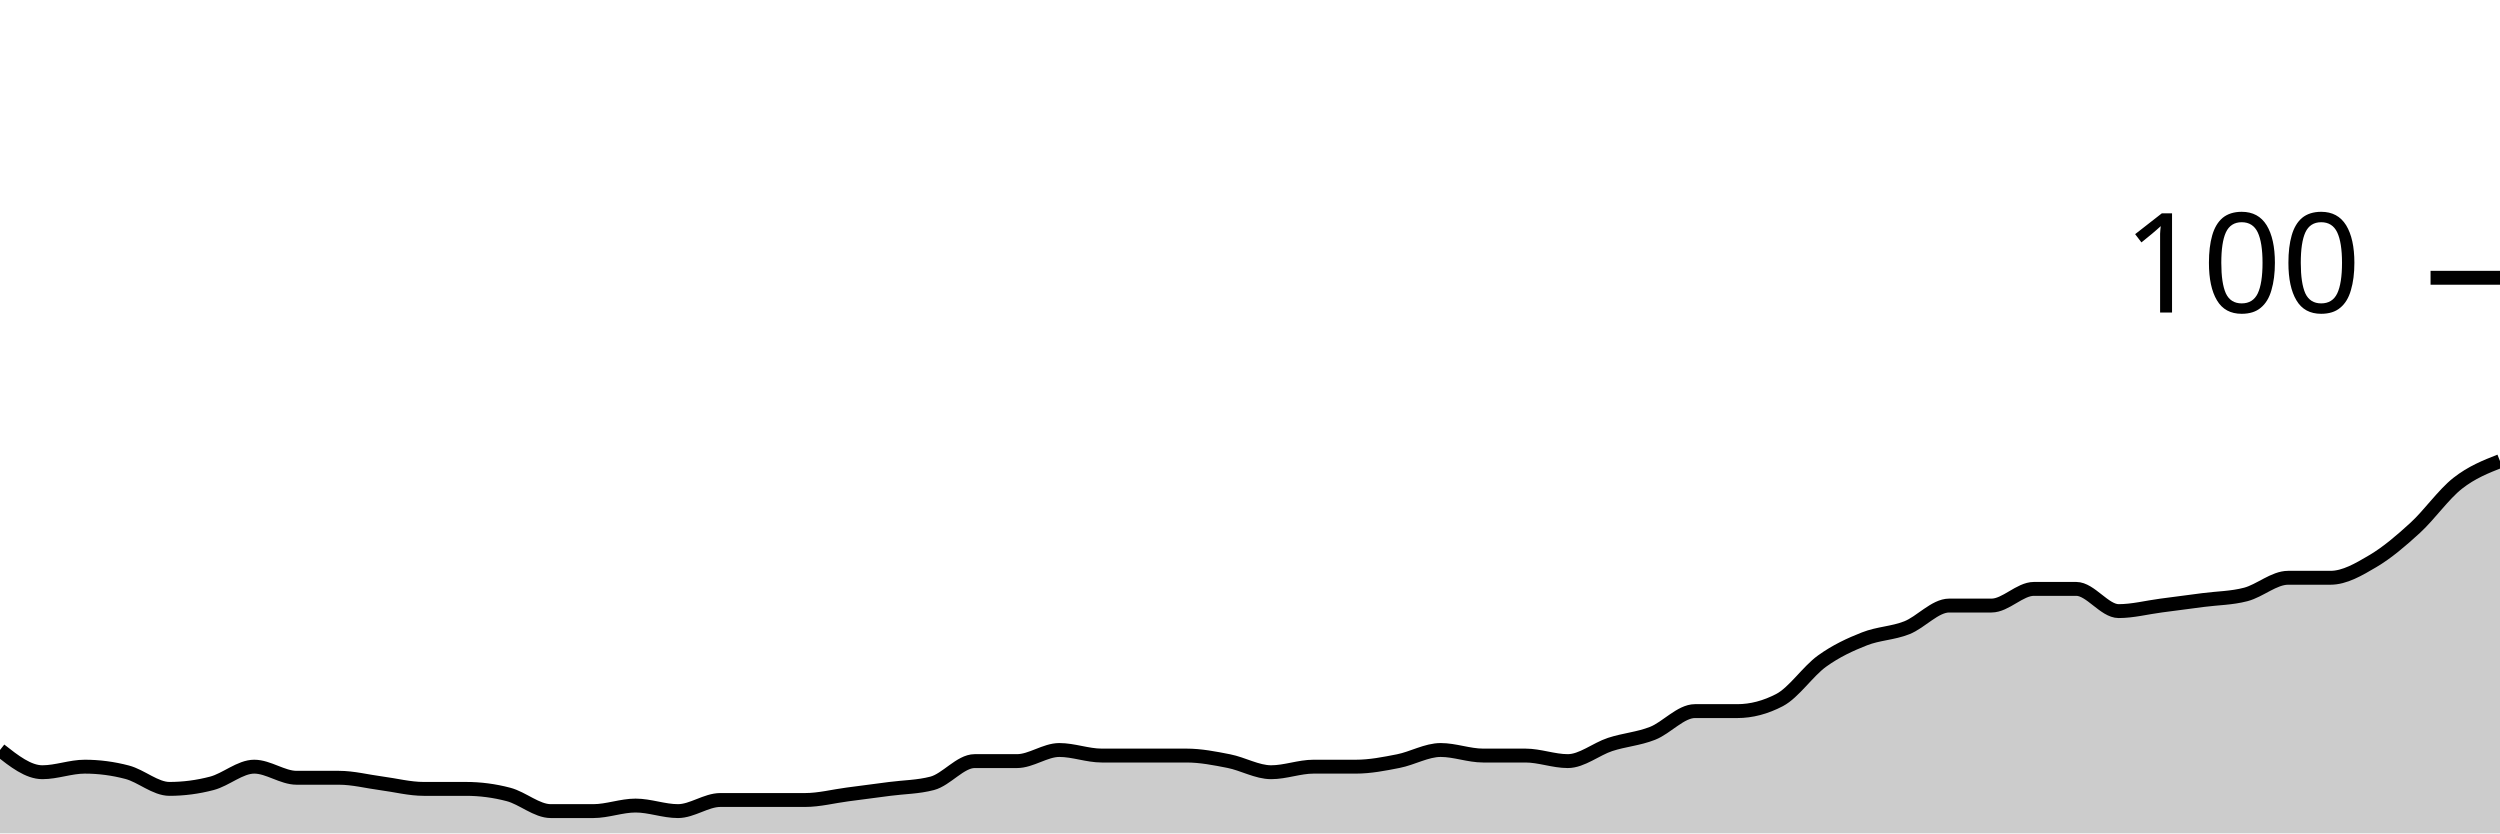
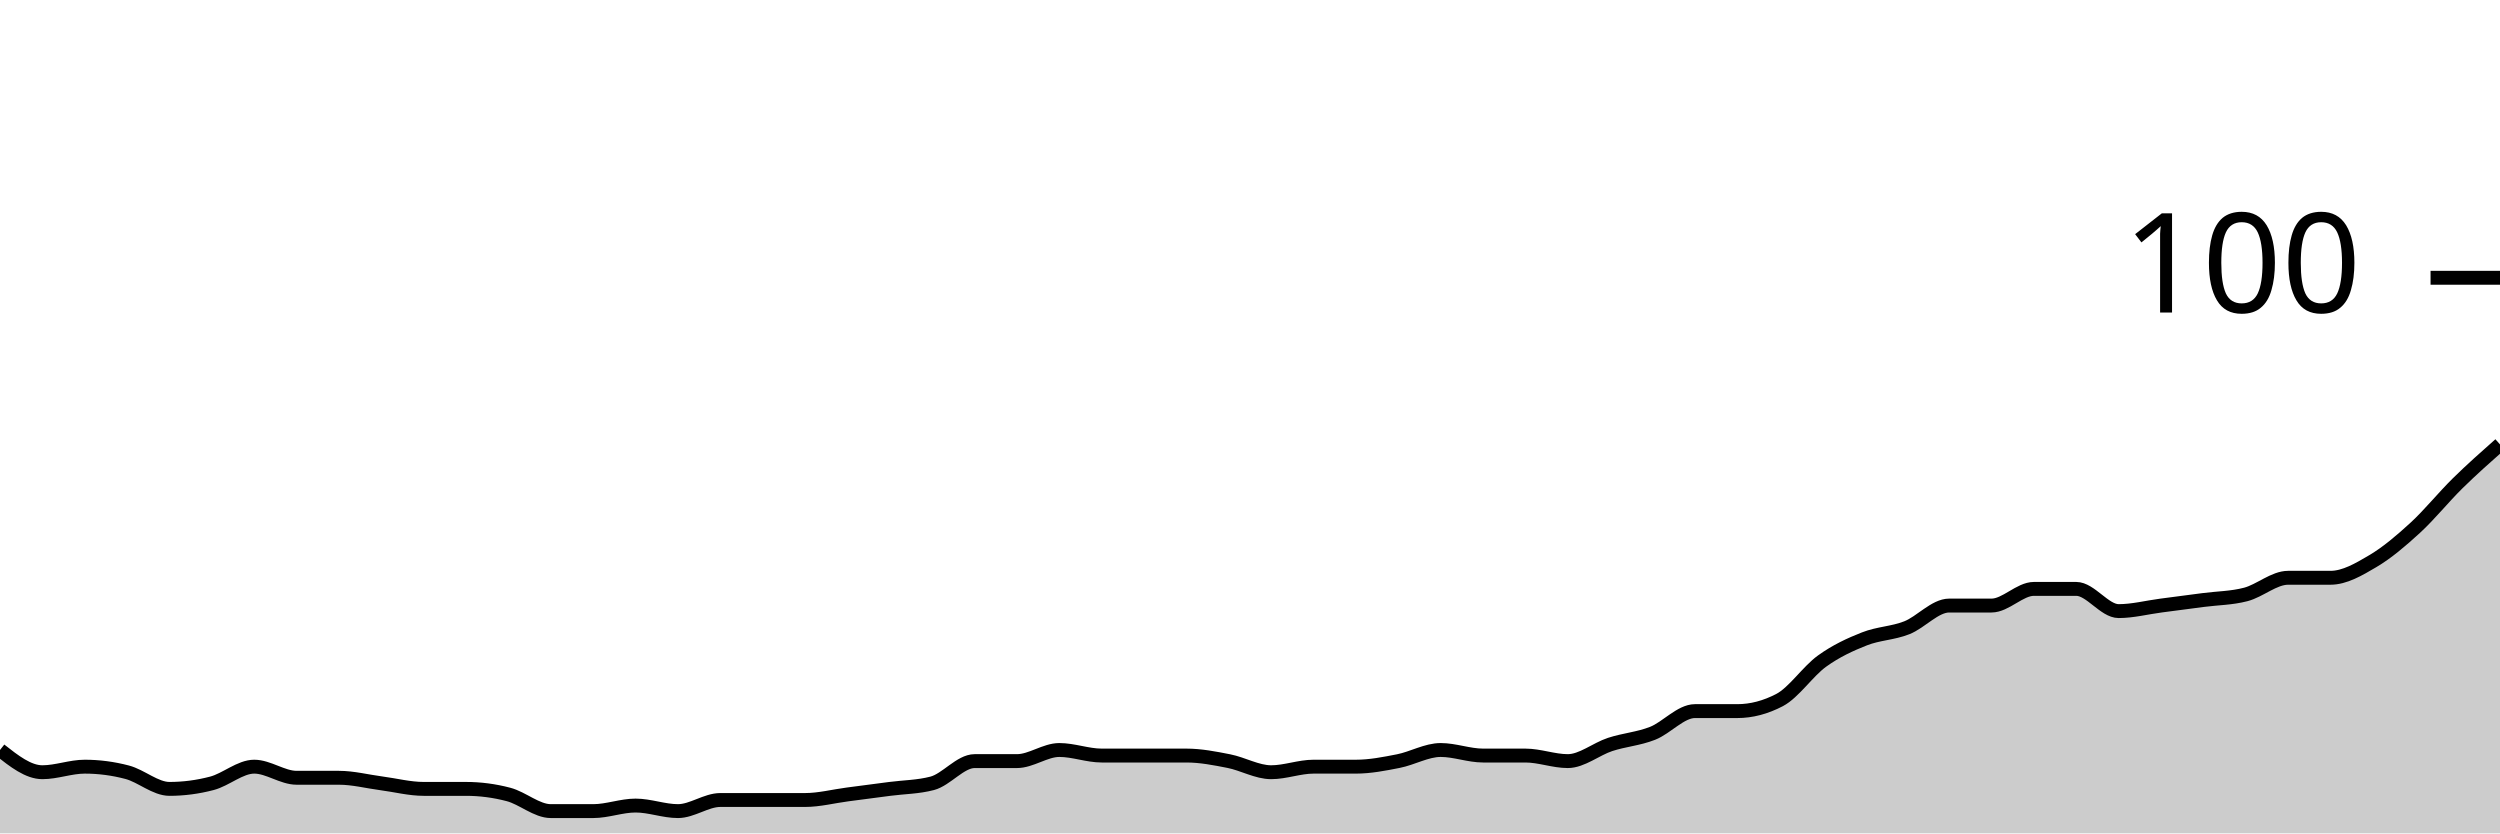
<svg xmlns="http://www.w3.org/2000/svg" viewBox="0 0 180 60">
  <g transform="translate(0,20)">
-     <path class="area" fill="rgba(0, 0, 0, 0.2)" d="M0,34C1.017,34.8,2.034,35.6,3.051,35.6C4.068,35.6,5.085,35.2,6.102,35.2C7.119,35.2,8.136,35.333,9.153,35.6C10.169,35.867,11.186,36.8,12.203,36.8C13.22,36.8,14.237,36.667,15.254,36.4C16.271,36.133,17.288,35.2,18.305,35.2C19.322,35.2,20.339,36,21.356,36C22.373,36,23.39,36,24.407,36C25.424,36,26.441,36.267,27.458,36.4C28.475,36.533,29.492,36.8,30.508,36.8C31.525,36.8,32.542,36.8,33.559,36.8C34.576,36.8,35.593,36.933,36.61,37.2C37.627,37.467,38.644,38.4,39.661,38.4C40.678,38.4,41.695,38.4,42.712,38.4C43.729,38.4,44.746,38,45.763,38C46.78,38,47.797,38.4,48.814,38.4C49.831,38.4,50.847,37.6,51.864,37.6C52.881,37.6,53.898,37.6,54.915,37.6C55.932,37.6,56.949,37.6,57.966,37.6C58.983,37.6,60,37.333,61.017,37.2C62.034,37.067,63.051,36.933,64.068,36.8C65.085,36.667,66.102,36.667,67.119,36.4C68.136,36.133,69.153,34.8,70.169,34.8C71.186,34.8,72.203,34.8,73.22,34.8C74.237,34.8,75.254,34,76.271,34C77.288,34,78.305,34.4,79.322,34.4C80.339,34.4,81.356,34.4,82.373,34.4C83.39,34.4,84.407,34.4,85.424,34.4C86.441,34.4,87.458,34.6,88.475,34.8C89.492,35,90.508,35.6,91.525,35.6C92.542,35.6,93.559,35.2,94.576,35.2C95.593,35.2,96.61,35.2,97.627,35.2C98.644,35.2,99.661,35,100.678,34.8C101.695,34.6,102.712,34,103.729,34C104.746,34,105.763,34.4,106.78,34.4C107.797,34.4,108.814,34.4,109.831,34.4C110.847,34.4,111.864,34.8,112.881,34.8C113.898,34.8,114.915,33.933,115.932,33.6C116.949,33.267,117.966,33.2,118.983,32.8C120,32.4,121.017,31.2,122.034,31.2C123.051,31.2,124.068,31.2,125.085,31.2C126.102,31.2,127.119,30.933,128.136,30.4C129.153,29.867,130.169,28.333,131.186,27.6C132.203,26.867,133.22,26.4,134.237,26C135.254,25.6,136.271,25.6,137.288,25.2C138.305,24.8,139.322,23.6,140.339,23.6C141.356,23.6,142.373,23.6,143.39,23.6C144.407,23.6,145.424,22.4,146.441,22.4C147.458,22.4,148.475,22.4,149.492,22.4C150.508,22.4,151.525,24,152.542,24C153.559,24,154.576,23.733,155.593,23.6C156.61,23.467,157.627,23.333,158.644,23.2C159.661,23.067,160.678,23.067,161.695,22.8C162.712,22.533,163.729,21.6,164.746,21.6C165.763,21.6,166.78,21.6,167.797,21.6C168.814,21.6,169.831,21,170.847,20.4C171.864,19.8,172.881,18.933,173.898,18C174.915,17.067,175.932,15.6,176.949,14.8C177.966,14,178.983,13.6,180,13.2L180,40C178.983,40,177.966,40,176.949,40C175.932,40,174.915,40,173.898,40C172.881,40,171.864,40,170.847,40C169.831,40,168.814,40,167.797,40C166.78,40,165.763,40,164.746,40C163.729,40,162.712,40,161.695,40C160.678,40,159.661,40,158.644,40C157.627,40,156.61,40,155.593,40C154.576,40,153.559,40,152.542,40C151.525,40,150.508,40,149.492,40C148.475,40,147.458,40,146.441,40C145.424,40,144.407,40,143.39,40C142.373,40,141.356,40,140.339,40C139.322,40,138.305,40,137.288,40C136.271,40,135.254,40,134.237,40C133.22,40,132.203,40,131.186,40C130.169,40,129.153,40,128.136,40C127.119,40,126.102,40,125.085,40C124.068,40,123.051,40,122.034,40C121.017,40,120,40,118.983,40C117.966,40,116.949,40,115.932,40C114.915,40,113.898,40,112.881,40C111.864,40,110.847,40,109.831,40C108.814,40,107.797,40,106.78,40C105.763,40,104.746,40,103.729,40C102.712,40,101.695,40,100.678,40C99.661,40,98.644,40,97.627,40C96.61,40,95.593,40,94.576,40C93.559,40,92.542,40,91.525,40C90.508,40,89.492,40,88.475,40C87.458,40,86.441,40,85.424,40C84.407,40,83.39,40,82.373,40C81.356,40,80.339,40,79.322,40C78.305,40,77.288,40,76.271,40C75.254,40,74.237,40,73.22,40C72.203,40,71.186,40,70.169,40C69.153,40,68.136,40,67.119,40C66.102,40,65.085,40,64.068,40C63.051,40,62.034,40,61.017,40C60,40,58.983,40,57.966,40C56.949,40,55.932,40,54.915,40C53.898,40,52.881,40,51.864,40C50.847,40,49.831,40,48.814,40C47.797,40,46.78,40,45.763,40C44.746,40,43.729,40,42.712,40C41.695,40,40.678,40,39.661,40C38.644,40,37.627,40,36.61,40C35.593,40,34.576,40,33.559,40C32.542,40,31.525,40,30.508,40C29.492,40,28.475,40,27.458,40C26.441,40,25.424,40,24.407,40C23.39,40,22.373,40,21.356,40C20.339,40,19.322,40,18.305,40C17.288,40,16.271,40,15.254,40C14.237,40,13.22,40,12.203,40C11.186,40,10.169,40,9.153,40C8.136,40,7.119,40,6.102,40C5.085,40,4.068,40,3.051,40C2.034,40,1.017,40,0,40Z" />
-     <path class="line" stroke="black" fill="none" d="M0,34C1.017,34.8,2.034,35.6,3.051,35.6C4.068,35.6,5.085,35.2,6.102,35.2C7.119,35.2,8.136,35.333,9.153,35.6C10.169,35.867,11.186,36.8,12.203,36.8C13.22,36.8,14.237,36.667,15.254,36.4C16.271,36.133,17.288,35.2,18.305,35.2C19.322,35.2,20.339,36,21.356,36C22.373,36,23.39,36,24.407,36C25.424,36,26.441,36.267,27.458,36.4C28.475,36.533,29.492,36.8,30.508,36.8C31.525,36.8,32.542,36.8,33.559,36.8C34.576,36.8,35.593,36.933,36.61,37.2C37.627,37.467,38.644,38.4,39.661,38.4C40.678,38.4,41.695,38.4,42.712,38.4C43.729,38.4,44.746,38,45.763,38C46.78,38,47.797,38.4,48.814,38.4C49.831,38.4,50.847,37.6,51.864,37.6C52.881,37.6,53.898,37.6,54.915,37.6C55.932,37.6,56.949,37.6,57.966,37.6C58.983,37.6,60,37.333,61.017,37.2C62.034,37.067,63.051,36.933,64.068,36.8C65.085,36.667,66.102,36.667,67.119,36.4C68.136,36.133,69.153,34.8,70.169,34.8C71.186,34.8,72.203,34.8,73.22,34.8C74.237,34.8,75.254,34,76.271,34C77.288,34,78.305,34.4,79.322,34.4C80.339,34.4,81.356,34.4,82.373,34.4C83.39,34.4,84.407,34.4,85.424,34.4C86.441,34.4,87.458,34.6,88.475,34.8C89.492,35,90.508,35.6,91.525,35.6C92.542,35.6,93.559,35.2,94.576,35.2C95.593,35.2,96.61,35.2,97.627,35.2C98.644,35.2,99.661,35,100.678,34.8C101.695,34.6,102.712,34,103.729,34C104.746,34,105.763,34.4,106.78,34.4C107.797,34.4,108.814,34.4,109.831,34.4C110.847,34.4,111.864,34.8,112.881,34.8C113.898,34.8,114.915,33.933,115.932,33.6C116.949,33.267,117.966,33.2,118.983,32.8C120,32.4,121.017,31.2,122.034,31.2C123.051,31.2,124.068,31.2,125.085,31.2C126.102,31.2,127.119,30.933,128.136,30.4C129.153,29.867,130.169,28.333,131.186,27.6C132.203,26.867,133.22,26.4,134.237,26C135.254,25.6,136.271,25.6,137.288,25.2C138.305,24.8,139.322,23.6,140.339,23.6C141.356,23.6,142.373,23.6,143.39,23.6C144.407,23.6,145.424,22.4,146.441,22.4C147.458,22.4,148.475,22.4,149.492,22.4C150.508,22.4,151.525,24,152.542,24C153.559,24,154.576,23.733,155.593,23.6C156.61,23.467,157.627,23.333,158.644,23.2C159.661,23.067,160.678,23.067,161.695,22.8C162.712,22.533,163.729,21.6,164.746,21.6C165.763,21.6,166.78,21.6,167.797,21.6C168.814,21.6,169.831,21,170.847,20.4C171.864,19.8,172.881,18.933,173.898,18C174.915,17.067,175.932,15.6,176.949,14.8C177.966,14,178.983,13.6,180,13.2" />
+     <path class="area" fill="rgba(0, 0, 0, 0.2)" d="M0,34C1.017,34.8,2.034,35.6,3.051,35.6C4.068,35.6,5.085,35.2,6.102,35.2C7.119,35.2,8.136,35.333,9.153,35.6C10.169,35.867,11.186,36.8,12.203,36.8C13.22,36.8,14.237,36.667,15.254,36.4C16.271,36.133,17.288,35.2,18.305,35.2C19.322,35.2,20.339,36,21.356,36C22.373,36,23.39,36,24.407,36C25.424,36,26.441,36.267,27.458,36.4C28.475,36.533,29.492,36.8,30.508,36.8C31.525,36.8,32.542,36.8,33.559,36.8C34.576,36.8,35.593,36.933,36.61,37.2C37.627,37.467,38.644,38.4,39.661,38.4C40.678,38.4,41.695,38.4,42.712,38.4C43.729,38.4,44.746,38,45.763,38C46.78,38,47.797,38.4,48.814,38.4C49.831,38.4,50.847,37.6,51.864,37.6C52.881,37.6,53.898,37.6,54.915,37.6C55.932,37.6,56.949,37.6,57.966,37.6C58.983,37.6,60,37.333,61.017,37.2C62.034,37.067,63.051,36.933,64.068,36.8C65.085,36.667,66.102,36.667,67.119,36.4C68.136,36.133,69.153,34.8,70.169,34.8C71.186,34.8,72.203,34.8,73.22,34.8C74.237,34.8,75.254,34,76.271,34C77.288,34,78.305,34.4,79.322,34.4C80.339,34.4,81.356,34.4,82.373,34.4C83.39,34.4,84.407,34.4,85.424,34.4C86.441,34.4,87.458,34.6,88.475,34.8C89.492,35,90.508,35.6,91.525,35.6C92.542,35.6,93.559,35.2,94.576,35.2C95.593,35.2,96.61,35.2,97.627,35.2C98.644,35.2,99.661,35,100.678,34.8C101.695,34.6,102.712,34,103.729,34C104.746,34,105.763,34.4,106.78,34.4C107.797,34.4,108.814,34.4,109.831,34.4C110.847,34.4,111.864,34.8,112.881,34.8C113.898,34.8,114.915,33.933,115.932,33.6C116.949,33.267,117.966,33.2,118.983,32.8C120,32.4,121.017,31.2,122.034,31.2C123.051,31.2,124.068,31.2,125.085,31.2C126.102,31.2,127.119,30.933,128.136,30.4C129.153,29.867,130.169,28.333,131.186,27.6C132.203,26.867,133.22,26.4,134.237,26C135.254,25.6,136.271,25.6,137.288,25.2C138.305,24.8,139.322,23.6,140.339,23.6C141.356,23.6,142.373,23.6,143.39,23.6C144.407,23.6,145.424,22.4,146.441,22.4C147.458,22.4,148.475,22.4,149.492,22.4C150.508,22.4,151.525,24,152.542,24C153.559,24,154.576,23.733,155.593,23.6C156.61,23.467,157.627,23.333,158.644,23.2C159.661,23.067,160.678,23.067,161.695,22.8C162.712,22.533,163.729,21.6,164.746,21.6C165.763,21.6,166.78,21.6,167.797,21.6C168.814,21.6,169.831,21,170.847,20.4C171.864,19.8,172.881,18.933,173.898,18C174.915,17.067,175.932,15.8,176.949,14.8C177.966,13.8,178.983,12.9,180,12L180,40C178.983,40,177.966,40,176.949,40C175.932,40,174.915,40,173.898,40C172.881,40,171.864,40,170.847,40C169.831,40,168.814,40,167.797,40C166.78,40,165.763,40,164.746,40C163.729,40,162.712,40,161.695,40C160.678,40,159.661,40,158.644,40C157.627,40,156.61,40,155.593,40C154.576,40,153.559,40,152.542,40C151.525,40,150.508,40,149.492,40C148.475,40,147.458,40,146.441,40C145.424,40,144.407,40,143.39,40C142.373,40,141.356,40,140.339,40C139.322,40,138.305,40,137.288,40C136.271,40,135.254,40,134.237,40C133.22,40,132.203,40,131.186,40C130.169,40,129.153,40,128.136,40C127.119,40,126.102,40,125.085,40C124.068,40,123.051,40,122.034,40C121.017,40,120,40,118.983,40C117.966,40,116.949,40,115.932,40C114.915,40,113.898,40,112.881,40C111.864,40,110.847,40,109.831,40C108.814,40,107.797,40,106.78,40C105.763,40,104.746,40,103.729,40C102.712,40,101.695,40,100.678,40C99.661,40,98.644,40,97.627,40C96.61,40,95.593,40,94.576,40C93.559,40,92.542,40,91.525,40C90.508,40,89.492,40,88.475,40C87.458,40,86.441,40,85.424,40C84.407,40,83.39,40,82.373,40C81.356,40,80.339,40,79.322,40C78.305,40,77.288,40,76.271,40C75.254,40,74.237,40,73.22,40C72.203,40,71.186,40,70.169,40C69.153,40,68.136,40,67.119,40C66.102,40,65.085,40,64.068,40C63.051,40,62.034,40,61.017,40C60,40,58.983,40,57.966,40C56.949,40,55.932,40,54.915,40C53.898,40,52.881,40,51.864,40C50.847,40,49.831,40,48.814,40C47.797,40,46.78,40,45.763,40C44.746,40,43.729,40,42.712,40C41.695,40,40.678,40,39.661,40C38.644,40,37.627,40,36.61,40C35.593,40,34.576,40,33.559,40C32.542,40,31.525,40,30.508,40C29.492,40,28.475,40,27.458,40C26.441,40,25.424,40,24.407,40C23.39,40,22.373,40,21.356,40C20.339,40,19.322,40,18.305,40C17.288,40,16.271,40,15.254,40C14.237,40,13.22,40,12.203,40C11.186,40,10.169,40,9.153,40C8.136,40,7.119,40,6.102,40C5.085,40,4.068,40,3.051,40C2.034,40,1.017,40,0,40Z" />
+     <path class="line" stroke="black" fill="none" d="M0,34C1.017,34.8,2.034,35.6,3.051,35.6C4.068,35.6,5.085,35.2,6.102,35.2C7.119,35.2,8.136,35.333,9.153,35.6C10.169,35.867,11.186,36.8,12.203,36.8C13.22,36.8,14.237,36.667,15.254,36.4C16.271,36.133,17.288,35.2,18.305,35.2C19.322,35.2,20.339,36,21.356,36C22.373,36,23.39,36,24.407,36C25.424,36,26.441,36.267,27.458,36.4C28.475,36.533,29.492,36.8,30.508,36.8C31.525,36.8,32.542,36.8,33.559,36.8C34.576,36.8,35.593,36.933,36.61,37.2C37.627,37.467,38.644,38.4,39.661,38.4C40.678,38.4,41.695,38.4,42.712,38.4C43.729,38.4,44.746,38,45.763,38C46.78,38,47.797,38.4,48.814,38.4C49.831,38.4,50.847,37.6,51.864,37.6C52.881,37.6,53.898,37.6,54.915,37.6C55.932,37.6,56.949,37.6,57.966,37.6C58.983,37.6,60,37.333,61.017,37.2C62.034,37.067,63.051,36.933,64.068,36.8C65.085,36.667,66.102,36.667,67.119,36.4C68.136,36.133,69.153,34.8,70.169,34.8C71.186,34.8,72.203,34.8,73.22,34.8C74.237,34.8,75.254,34,76.271,34C77.288,34,78.305,34.4,79.322,34.4C80.339,34.4,81.356,34.4,82.373,34.4C83.39,34.4,84.407,34.4,85.424,34.4C86.441,34.4,87.458,34.6,88.475,34.8C89.492,35,90.508,35.6,91.525,35.6C92.542,35.6,93.559,35.2,94.576,35.2C95.593,35.2,96.61,35.2,97.627,35.2C98.644,35.2,99.661,35,100.678,34.8C101.695,34.6,102.712,34,103.729,34C104.746,34,105.763,34.4,106.78,34.4C107.797,34.4,108.814,34.4,109.831,34.4C110.847,34.4,111.864,34.8,112.881,34.8C113.898,34.8,114.915,33.933,115.932,33.6C116.949,33.267,117.966,33.2,118.983,32.8C120,32.4,121.017,31.2,122.034,31.2C123.051,31.2,124.068,31.2,125.085,31.2C126.102,31.2,127.119,30.933,128.136,30.4C129.153,29.867,130.169,28.333,131.186,27.6C132.203,26.867,133.22,26.4,134.237,26C135.254,25.6,136.271,25.6,137.288,25.2C138.305,24.8,139.322,23.6,140.339,23.6C141.356,23.6,142.373,23.6,143.39,23.6C144.407,23.6,145.424,22.4,146.441,22.4C147.458,22.4,148.475,22.4,149.492,22.4C150.508,22.4,151.525,24,152.542,24C153.559,24,154.576,23.733,155.593,23.6C156.61,23.467,157.627,23.333,158.644,23.2C159.661,23.067,160.678,23.067,161.695,22.8C162.712,22.533,163.729,21.6,164.746,21.6C165.763,21.6,166.78,21.6,167.797,21.6C168.814,21.6,169.831,21,170.847,20.4C171.864,19.8,172.881,18.933,173.898,18C174.915,17.067,175.932,15.8,176.949,14.8C177.966,13.8,178.983,12.9,180,12" />
    <path class="axis-ceiling" stroke-width="1" stroke="black" fill="none" d="M175,0L180,0" />
    <text class="axis-ceiling-label" font-family="sans-serif" text-anchor="end" font-size="10px" x="170" y="2.5">100</text>
  </g>
</svg>
